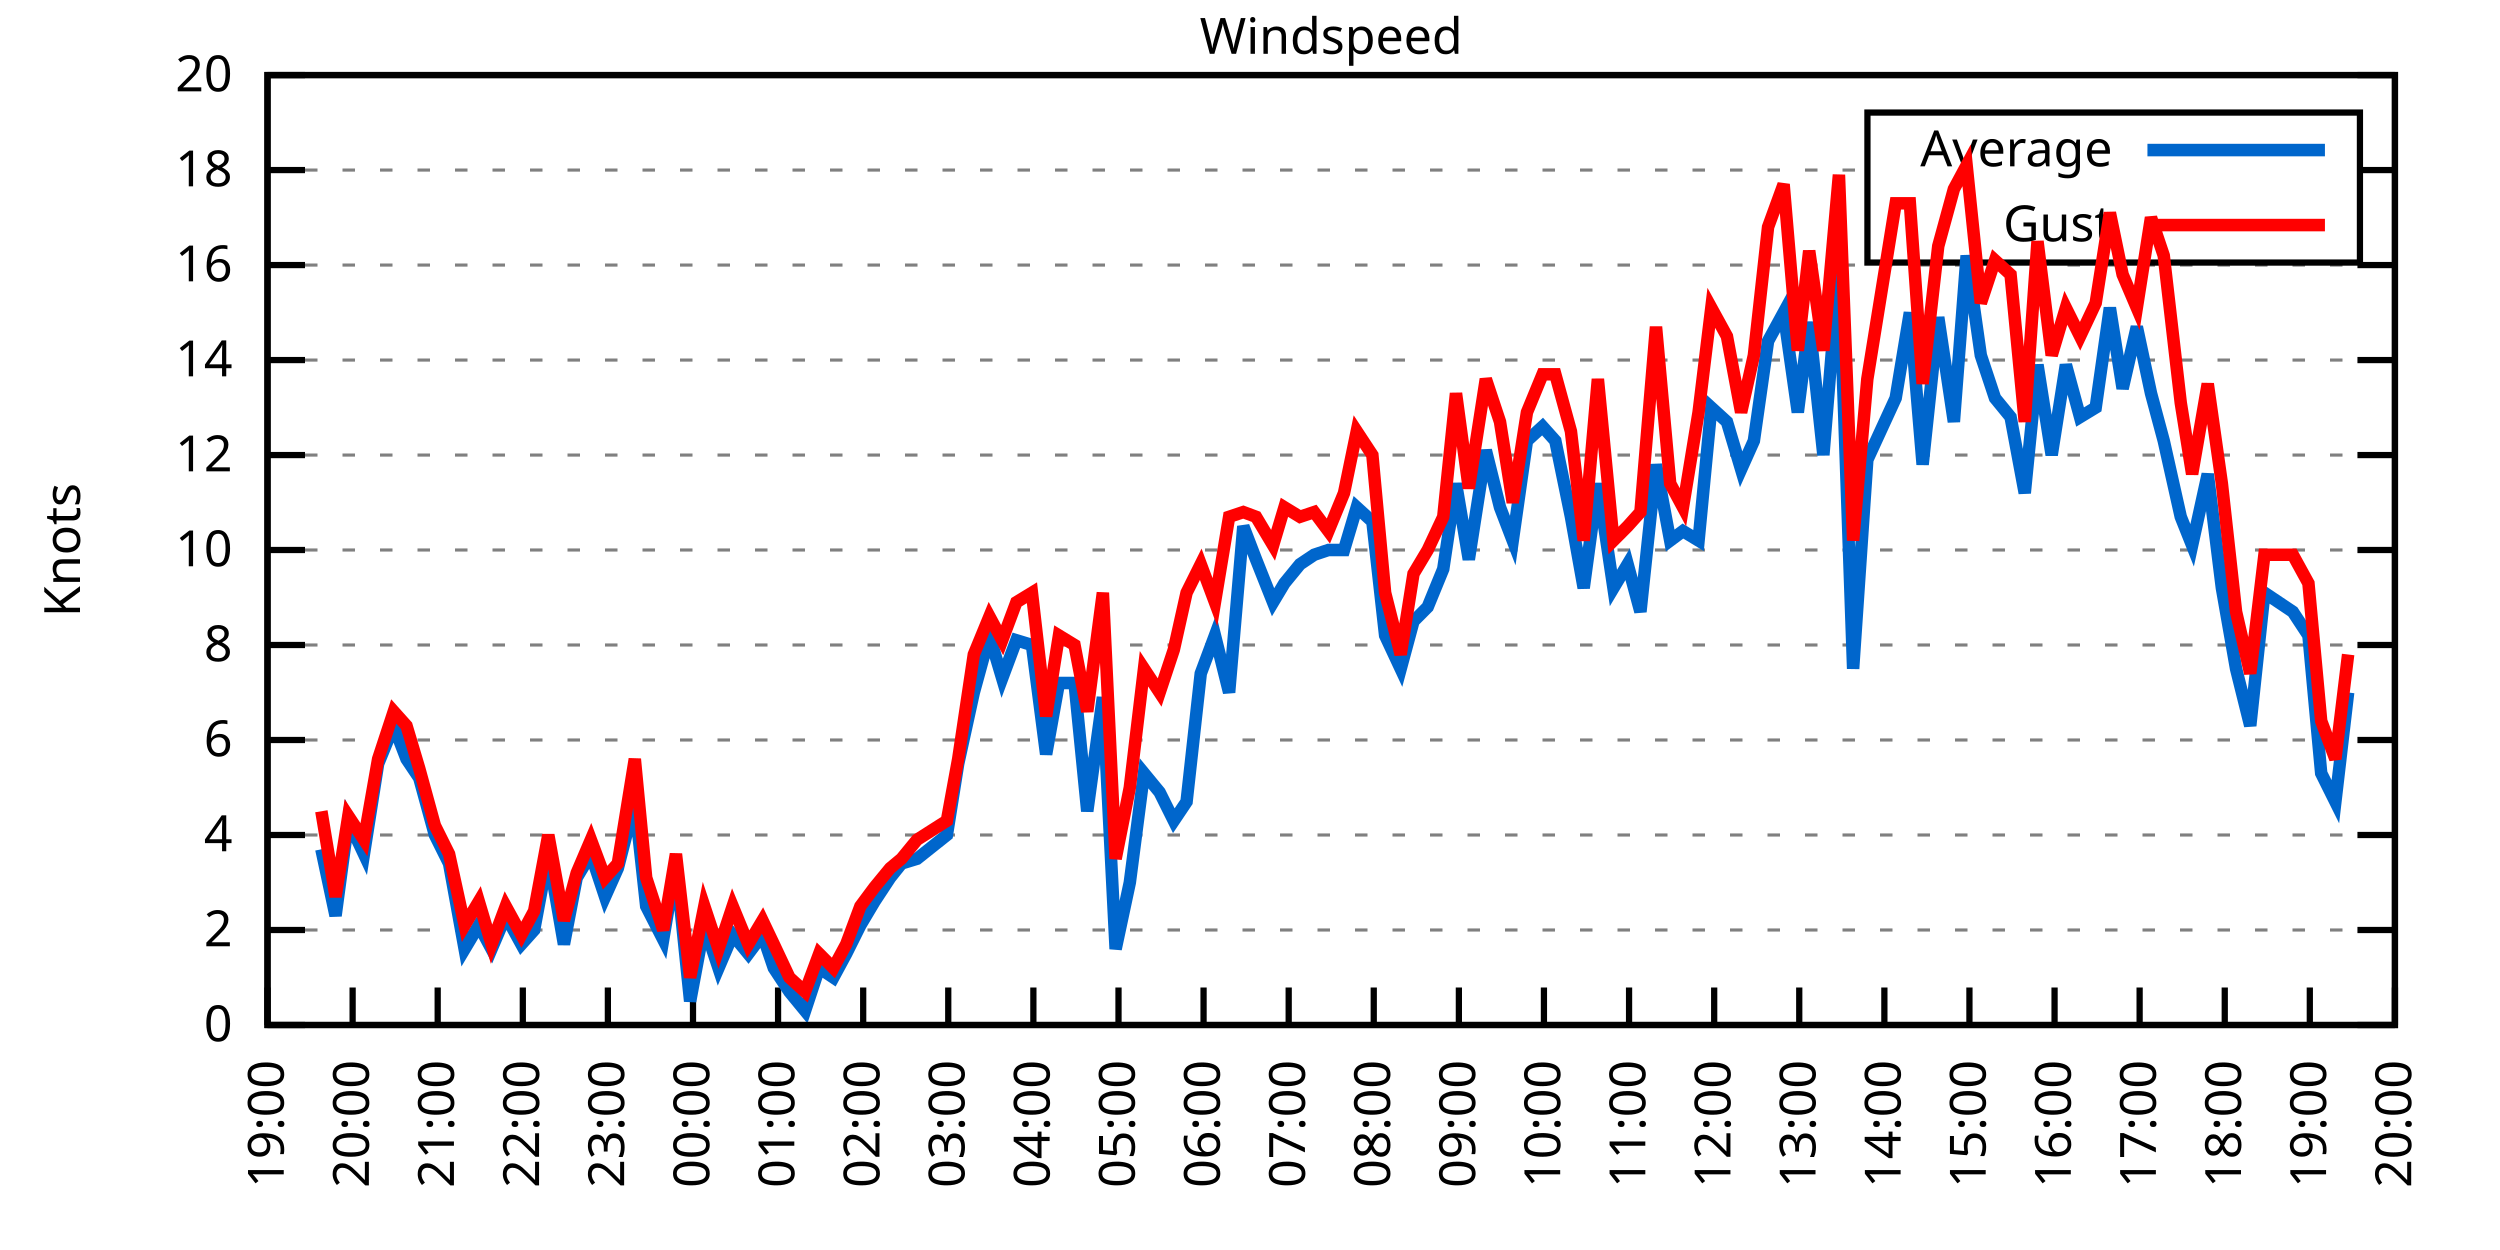
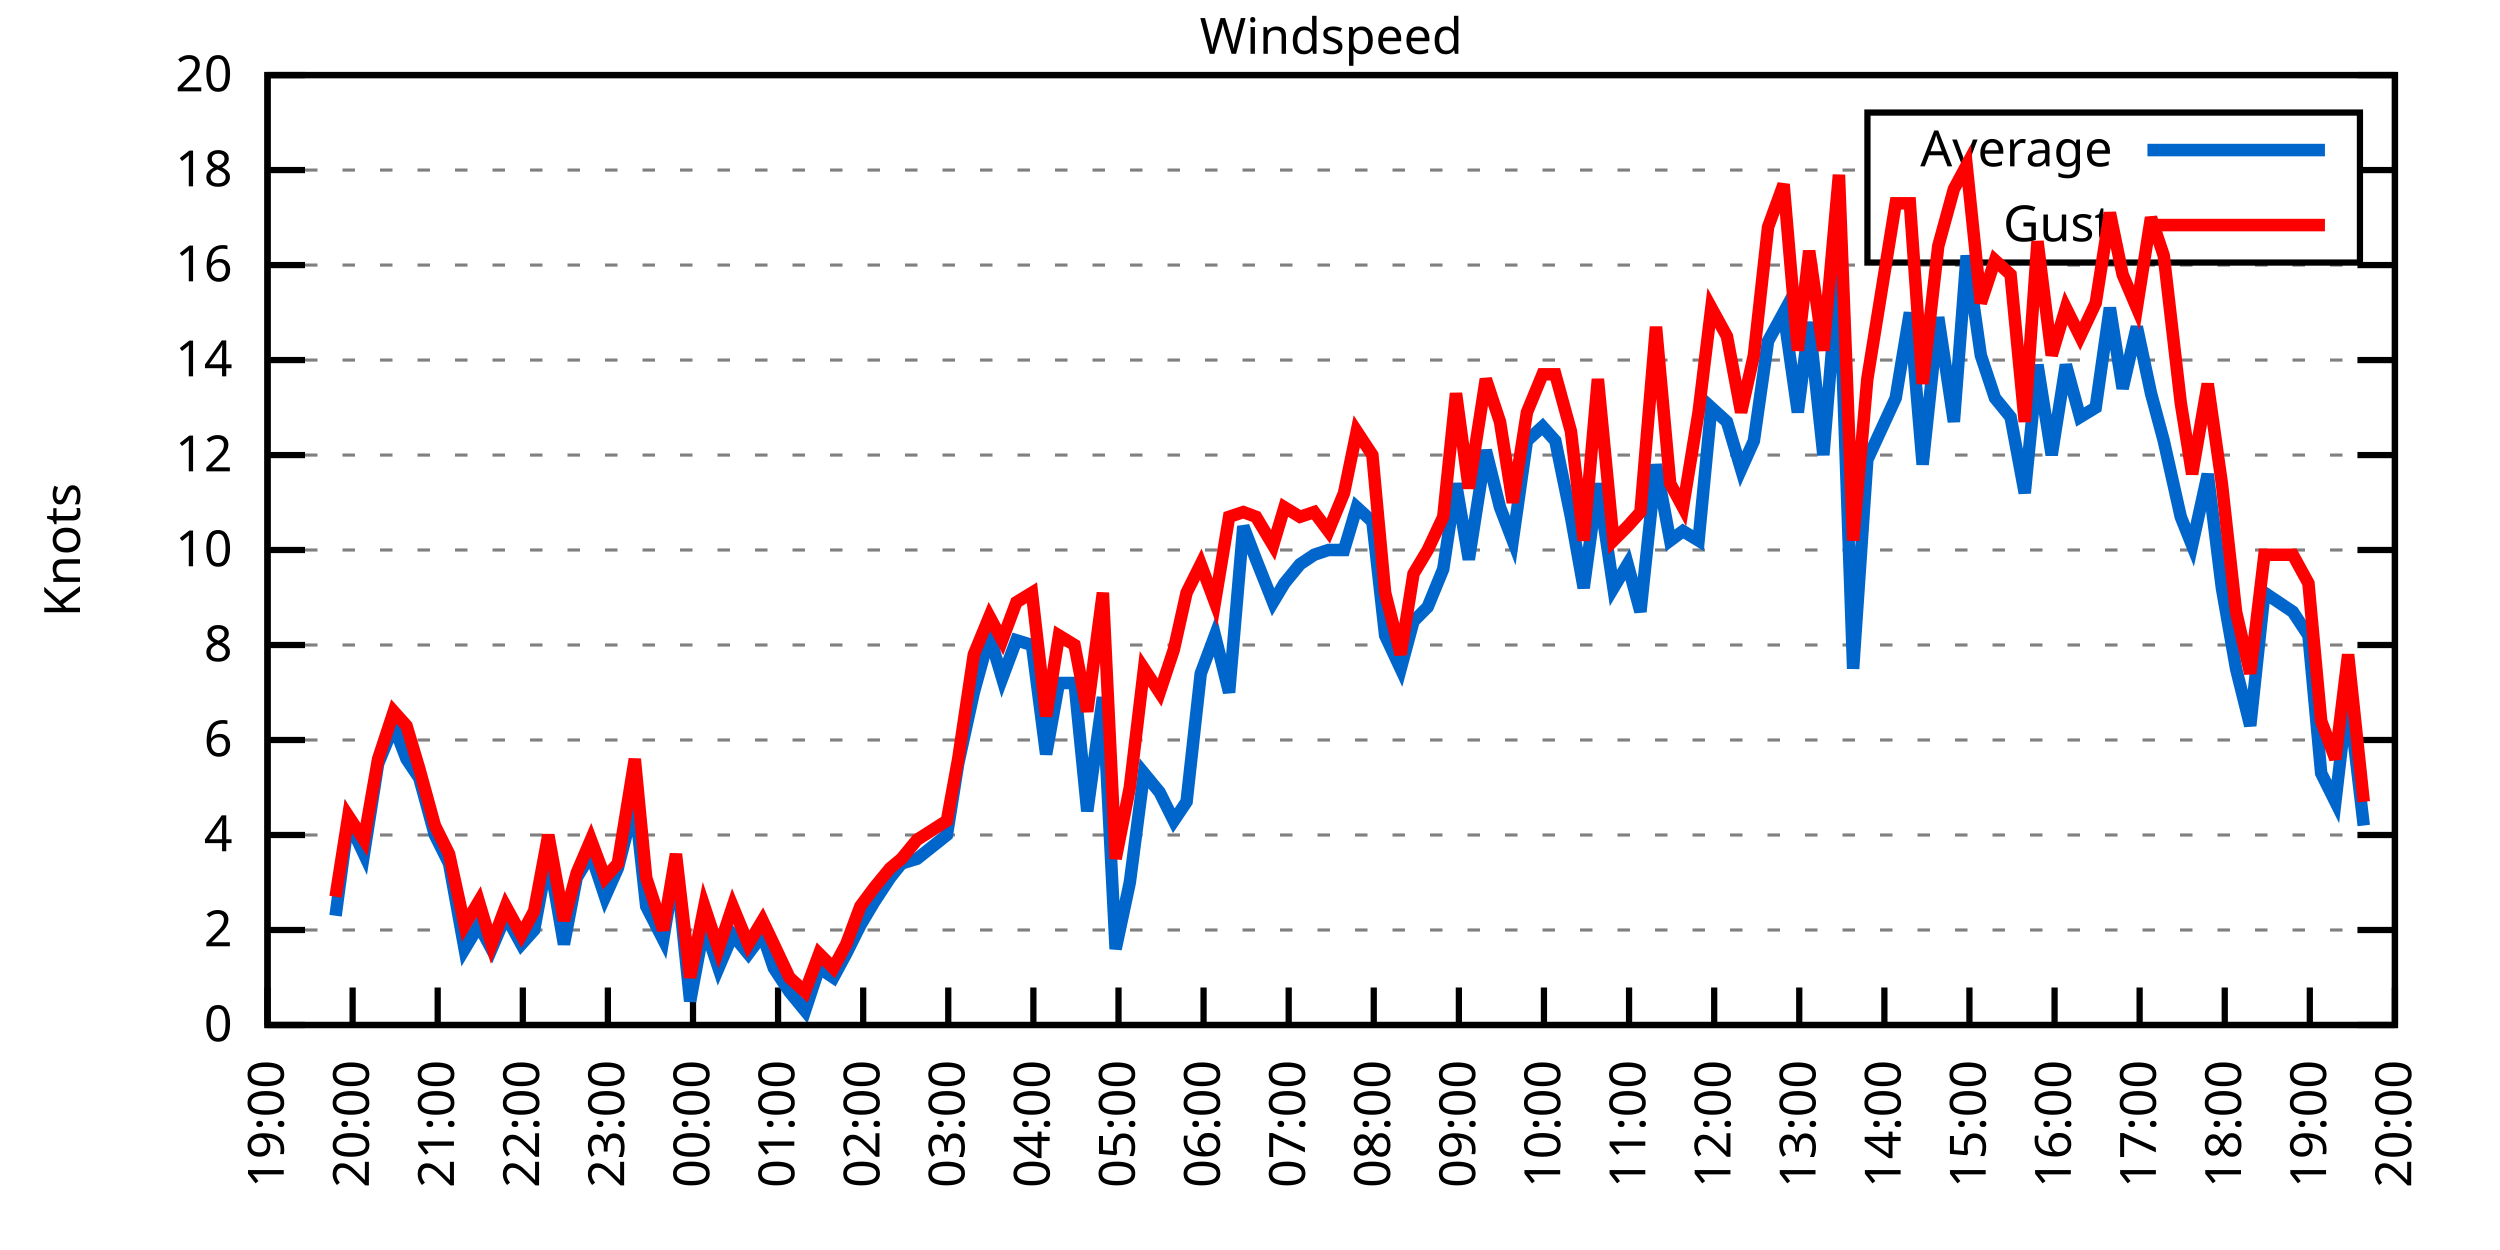
<svg xmlns="http://www.w3.org/2000/svg" xmlns:xlink="http://www.w3.org/1999/xlink" width="400" height="200" viewBox="0 0 400 200">
  <g id="gnuplot_canvas">
    <rect x="0" y="0" width="400" height="200" fill="none" />
    <defs>
      <circle id="gpDot" r="0.5" stroke-width="0.5" stroke="currentColor" />
      <path id="gpPt0" stroke-width="0.333" stroke="currentColor" d="M-1,0 h2 M0,-1 v2" />
      <path id="gpPt1" stroke-width="0.333" stroke="currentColor" d="M-1,-1 L1,1 M1,-1 L-1,1" />
      <path id="gpPt2" stroke-width="0.333" stroke="currentColor" d="M-1,0 L1,0 M0,-1 L0,1 M-1,-1 L1,1 M-1,1 L1,-1" />
      <rect id="gpPt3" stroke-width="0.333" stroke="currentColor" x="-1" y="-1" width="2" height="2" />
      <rect id="gpPt4" stroke-width="0.333" stroke="currentColor" fill="currentColor" x="-1" y="-1" width="2" height="2" />
      <circle id="gpPt5" stroke-width="0.333" stroke="currentColor" cx="0" cy="0" r="1" />
      <use xlink:href="#gpPt5" id="gpPt6" fill="currentColor" stroke="none" />
      <path id="gpPt7" stroke-width="0.333" stroke="currentColor" d="M0,-1.33 L-1.33,0.67 L1.33,0.67 z" />
      <use xlink:href="#gpPt7" id="gpPt8" fill="currentColor" stroke="none" />
      <use xlink:href="#gpPt7" id="gpPt9" stroke="currentColor" transform="rotate(180)" />
      <use xlink:href="#gpPt9" id="gpPt10" fill="currentColor" stroke="none" />
      <use xlink:href="#gpPt3" id="gpPt11" stroke="currentColor" transform="rotate(45)" />
      <use xlink:href="#gpPt11" id="gpPt12" fill="currentColor" stroke="none" />
      <path id="gpPt13" stroke-width="0.333" stroke="currentColor" d="M0,1.330 L1.265,0.411 L0.782,-1.067 L-0.782,-1.076 L-1.265,0.411 z" />
      <use xlink:href="#gpPt13" id="gpPt14" fill="currentColor" stroke="none" />
      <filter id="textbox" filterUnits="objectBoundingBox" x="0" y="0" height="1" width="1">
        <feFlood flood-color="white" flood-opacity="1" result="bgnd" />
        <feComposite in="SourceGraphic" in2="bgnd" operator="atop" />
      </filter>
      <filter id="greybox" filterUnits="objectBoundingBox" x="0" y="0" height="1" width="1">
        <feFlood flood-color="lightgrey" flood-opacity="1" result="grey" />
        <feComposite in="SourceGraphic" in2="grey" operator="atop" />
      </filter>
    </defs>
    <g fill="none" color="white" stroke="currentColor" stroke-width="1.00" stroke-linecap="butt" stroke-linejoin="miter">
</g>
    <g fill="none" color="black" stroke="currentColor" stroke-width="1.00" stroke-linecap="butt" stroke-linejoin="miter">
      <g stroke="none" shape-rendering="crispEdges">
        <polygon fill="rgb(255, 255, 255)" points="42.80,164.00 383.18,164.00 383.18,12.02 42.80,12.02 " />
      </g>
    </g>
    <g fill="none" color="black" stroke="currentColor" stroke-width="1.00" stroke-linecap="butt" stroke-linejoin="miter">
</g>
    <g fill="none" color="black" stroke="black" stroke-width="0.50" stroke-linecap="butt" stroke-linejoin="miter">
</g>
    <g fill="none" color="gray" stroke="currentColor" stroke-width="0.50" stroke-linecap="butt" stroke-linejoin="miter">
      <path stroke="gray" stroke-dasharray="2,4" class="gridline" d="M42.80,164.00 L383.19,164.00  " />
    </g>
    <g fill="none" color="gray" stroke="gray" stroke-width="1.00" stroke-linecap="butt" stroke-linejoin="miter">
</g>
    <g fill="none" color="black" stroke="currentColor" stroke-width="1.00" stroke-linecap="butt" stroke-linejoin="miter">
      <path stroke="black" d="M42.80,164.00 L48.80,164.00 M383.19,164.00 L377.19,164.00  " />
      <g transform="translate(37.20,166.60)" stroke="none" fill="black" font-family="Sans" font-size="8.00" text-anchor="end">
        <text>
          <tspan font-family="Sans"> 0</tspan>
        </text>
      </g>
    </g>
    <g fill="none" color="black" stroke="currentColor" stroke-width="1.00" stroke-linecap="butt" stroke-linejoin="miter">
</g>
    <g fill="none" color="black" stroke="black" stroke-width="0.50" stroke-linecap="butt" stroke-linejoin="miter">
</g>
    <g fill="none" color="gray" stroke="currentColor" stroke-width="0.50" stroke-linecap="butt" stroke-linejoin="miter">
      <path stroke="gray" stroke-dasharray="2,4" class="gridline" d="M42.80,148.80 L383.19,148.80  " />
    </g>
    <g fill="none" color="gray" stroke="gray" stroke-width="1.00" stroke-linecap="butt" stroke-linejoin="miter">
</g>
    <g fill="none" color="black" stroke="currentColor" stroke-width="1.00" stroke-linecap="butt" stroke-linejoin="miter">
      <path stroke="black" d="M42.80,148.80 L48.80,148.80 M383.19,148.80 L377.19,148.80  " />
      <g transform="translate(37.20,151.40)" stroke="none" fill="black" font-family="Sans" font-size="8.00" text-anchor="end">
        <text>
          <tspan font-family="Sans"> 2</tspan>
        </text>
      </g>
    </g>
    <g fill="none" color="black" stroke="currentColor" stroke-width="1.00" stroke-linecap="butt" stroke-linejoin="miter">
</g>
    <g fill="none" color="black" stroke="black" stroke-width="0.50" stroke-linecap="butt" stroke-linejoin="miter">
</g>
    <g fill="none" color="gray" stroke="currentColor" stroke-width="0.50" stroke-linecap="butt" stroke-linejoin="miter">
      <path stroke="gray" stroke-dasharray="2,4" class="gridline" d="M42.80,133.60 L383.19,133.60  " />
    </g>
    <g fill="none" color="gray" stroke="gray" stroke-width="1.00" stroke-linecap="butt" stroke-linejoin="miter">
</g>
    <g fill="none" color="black" stroke="currentColor" stroke-width="1.00" stroke-linecap="butt" stroke-linejoin="miter">
      <path stroke="black" d="M42.80,133.60 L48.80,133.60 M383.19,133.60 L377.19,133.60  " />
      <g transform="translate(37.20,136.20)" stroke="none" fill="black" font-family="Sans" font-size="8.00" text-anchor="end">
        <text>
          <tspan font-family="Sans"> 4</tspan>
        </text>
      </g>
    </g>
    <g fill="none" color="black" stroke="currentColor" stroke-width="1.00" stroke-linecap="butt" stroke-linejoin="miter">
</g>
    <g fill="none" color="black" stroke="black" stroke-width="0.50" stroke-linecap="butt" stroke-linejoin="miter">
</g>
    <g fill="none" color="gray" stroke="currentColor" stroke-width="0.50" stroke-linecap="butt" stroke-linejoin="miter">
      <path stroke="gray" stroke-dasharray="2,4" class="gridline" d="M42.80,118.40 L383.19,118.40  " />
    </g>
    <g fill="none" color="gray" stroke="gray" stroke-width="1.00" stroke-linecap="butt" stroke-linejoin="miter">
</g>
    <g fill="none" color="black" stroke="currentColor" stroke-width="1.00" stroke-linecap="butt" stroke-linejoin="miter">
      <path stroke="black" d="M42.80,118.40 L48.80,118.40 M383.19,118.40 L377.19,118.40  " />
      <g transform="translate(37.20,121.00)" stroke="none" fill="black" font-family="Sans" font-size="8.00" text-anchor="end">
        <text>
          <tspan font-family="Sans"> 6</tspan>
        </text>
      </g>
    </g>
    <g fill="none" color="black" stroke="currentColor" stroke-width="1.00" stroke-linecap="butt" stroke-linejoin="miter">
</g>
    <g fill="none" color="black" stroke="black" stroke-width="0.50" stroke-linecap="butt" stroke-linejoin="miter">
</g>
    <g fill="none" color="gray" stroke="currentColor" stroke-width="0.50" stroke-linecap="butt" stroke-linejoin="miter">
      <path stroke="gray" stroke-dasharray="2,4" class="gridline" d="M42.80,103.20 L383.19,103.20  " />
    </g>
    <g fill="none" color="gray" stroke="gray" stroke-width="1.00" stroke-linecap="butt" stroke-linejoin="miter">
</g>
    <g fill="none" color="black" stroke="currentColor" stroke-width="1.00" stroke-linecap="butt" stroke-linejoin="miter">
      <path stroke="black" d="M42.80,103.20 L48.80,103.20 M383.19,103.20 L377.19,103.20  " />
      <g transform="translate(37.20,105.80)" stroke="none" fill="black" font-family="Sans" font-size="8.00" text-anchor="end">
        <text>
          <tspan font-family="Sans"> 8</tspan>
        </text>
      </g>
    </g>
    <g fill="none" color="black" stroke="currentColor" stroke-width="1.00" stroke-linecap="butt" stroke-linejoin="miter">
</g>
    <g fill="none" color="black" stroke="black" stroke-width="0.50" stroke-linecap="butt" stroke-linejoin="miter">
</g>
    <g fill="none" color="gray" stroke="currentColor" stroke-width="0.50" stroke-linecap="butt" stroke-linejoin="miter">
      <path stroke="gray" stroke-dasharray="2,4" class="gridline" d="M42.80,88.00 L383.19,88.00  " />
    </g>
    <g fill="none" color="gray" stroke="gray" stroke-width="1.00" stroke-linecap="butt" stroke-linejoin="miter">
</g>
    <g fill="none" color="black" stroke="currentColor" stroke-width="1.00" stroke-linecap="butt" stroke-linejoin="miter">
      <path stroke="black" d="M42.80,88.00 L48.80,88.00 M383.19,88.00 L377.19,88.00  " />
      <g transform="translate(37.20,90.60)" stroke="none" fill="black" font-family="Sans" font-size="8.00" text-anchor="end">
        <text>
          <tspan font-family="Sans"> 10</tspan>
        </text>
      </g>
    </g>
    <g fill="none" color="black" stroke="currentColor" stroke-width="1.00" stroke-linecap="butt" stroke-linejoin="miter">
</g>
    <g fill="none" color="black" stroke="black" stroke-width="0.50" stroke-linecap="butt" stroke-linejoin="miter">
</g>
    <g fill="none" color="gray" stroke="currentColor" stroke-width="0.50" stroke-linecap="butt" stroke-linejoin="miter">
      <path stroke="gray" stroke-dasharray="2,4" class="gridline" d="M42.80,72.81 L383.19,72.81  " />
    </g>
    <g fill="none" color="gray" stroke="gray" stroke-width="1.00" stroke-linecap="butt" stroke-linejoin="miter">
</g>
    <g fill="none" color="black" stroke="currentColor" stroke-width="1.00" stroke-linecap="butt" stroke-linejoin="miter">
      <path stroke="black" d="M42.80,72.81 L48.80,72.81 M383.19,72.81 L377.19,72.81  " />
      <g transform="translate(37.20,75.41)" stroke="none" fill="black" font-family="Sans" font-size="8.00" text-anchor="end">
        <text>
          <tspan font-family="Sans"> 12</tspan>
        </text>
      </g>
    </g>
    <g fill="none" color="black" stroke="currentColor" stroke-width="1.00" stroke-linecap="butt" stroke-linejoin="miter">
</g>
    <g fill="none" color="black" stroke="black" stroke-width="0.50" stroke-linecap="butt" stroke-linejoin="miter">
</g>
    <g fill="none" color="gray" stroke="currentColor" stroke-width="0.50" stroke-linecap="butt" stroke-linejoin="miter">
      <path stroke="gray" stroke-dasharray="2,4" class="gridline" d="M42.80,57.61 L383.19,57.61  " />
    </g>
    <g fill="none" color="gray" stroke="gray" stroke-width="1.00" stroke-linecap="butt" stroke-linejoin="miter">
</g>
    <g fill="none" color="black" stroke="currentColor" stroke-width="1.00" stroke-linecap="butt" stroke-linejoin="miter">
      <path stroke="black" d="M42.80,57.61 L48.80,57.61 M383.19,57.61 L377.19,57.61  " />
      <g transform="translate(37.20,60.21)" stroke="none" fill="black" font-family="Sans" font-size="8.00" text-anchor="end">
        <text>
          <tspan font-family="Sans"> 14</tspan>
        </text>
      </g>
    </g>
    <g fill="none" color="black" stroke="currentColor" stroke-width="1.00" stroke-linecap="butt" stroke-linejoin="miter">
</g>
    <g fill="none" color="black" stroke="black" stroke-width="0.50" stroke-linecap="butt" stroke-linejoin="miter">
</g>
    <g fill="none" color="gray" stroke="currentColor" stroke-width="0.50" stroke-linecap="butt" stroke-linejoin="miter">
      <path stroke="gray" stroke-dasharray="2,4" class="gridline" d="M42.80,42.41 L383.19,42.41  " />
    </g>
    <g fill="none" color="gray" stroke="gray" stroke-width="1.00" stroke-linecap="butt" stroke-linejoin="miter">
</g>
    <g fill="none" color="black" stroke="currentColor" stroke-width="1.00" stroke-linecap="butt" stroke-linejoin="miter">
      <path stroke="black" d="M42.80,42.41 L48.80,42.41 M383.19,42.41 L377.19,42.41  " />
      <g transform="translate(37.20,45.01)" stroke="none" fill="black" font-family="Sans" font-size="8.00" text-anchor="end">
        <text>
          <tspan font-family="Sans"> 16</tspan>
        </text>
      </g>
    </g>
    <g fill="none" color="black" stroke="currentColor" stroke-width="1.00" stroke-linecap="butt" stroke-linejoin="miter">
</g>
    <g fill="none" color="black" stroke="black" stroke-width="0.50" stroke-linecap="butt" stroke-linejoin="miter">
</g>
    <g fill="none" color="gray" stroke="currentColor" stroke-width="0.50" stroke-linecap="butt" stroke-linejoin="miter">
      <path stroke="gray" stroke-dasharray="2,4" class="gridline" d="M42.80,27.21 L298.79,27.21 M377.59,27.21 L383.19,27.21  " />
    </g>
    <g fill="none" color="gray" stroke="gray" stroke-width="1.00" stroke-linecap="butt" stroke-linejoin="miter">
</g>
    <g fill="none" color="black" stroke="currentColor" stroke-width="1.00" stroke-linecap="butt" stroke-linejoin="miter">
      <path stroke="black" d="M42.80,27.21 L48.80,27.21 M383.19,27.21 L377.19,27.21  " />
      <g transform="translate(37.20,29.81)" stroke="none" fill="black" font-family="Sans" font-size="8.00" text-anchor="end">
        <text>
          <tspan font-family="Sans"> 18</tspan>
        </text>
      </g>
    </g>
    <g fill="none" color="black" stroke="currentColor" stroke-width="1.00" stroke-linecap="butt" stroke-linejoin="miter">
</g>
    <g fill="none" color="black" stroke="black" stroke-width="0.50" stroke-linecap="butt" stroke-linejoin="miter">
</g>
    <g fill="none" color="gray" stroke="currentColor" stroke-width="0.50" stroke-linecap="butt" stroke-linejoin="miter">
      <path stroke="gray" stroke-dasharray="2,4" class="gridline" d="M42.80,12.01 L383.19,12.01  " />
    </g>
    <g fill="none" color="gray" stroke="gray" stroke-width="1.00" stroke-linecap="butt" stroke-linejoin="miter">
</g>
    <g fill="none" color="black" stroke="currentColor" stroke-width="1.00" stroke-linecap="butt" stroke-linejoin="miter">
      <path stroke="black" d="M42.80,12.01 L48.80,12.01 M383.19,12.01 L377.19,12.01  " />
      <g transform="translate(37.20,14.61)" stroke="none" fill="black" font-family="Sans" font-size="8.00" text-anchor="end">
        <text>
          <tspan font-family="Sans"> 20</tspan>
        </text>
      </g>
    </g>
    <g fill="none" color="black" stroke="currentColor" stroke-width="1.00" stroke-linecap="butt" stroke-linejoin="miter">
      <path stroke="black" d="M42.80,164.00 L42.80,158.00  " />
      <g transform="translate(45.40,169.60) rotate(270.00)" stroke="none" fill="black" font-family="Sans" font-size="8.00" text-anchor="end">
        <text>
          <tspan font-family="Sans">19:00</tspan>
        </text>
      </g>
    </g>
    <g fill="none" color="black" stroke="currentColor" stroke-width="1.00" stroke-linecap="butt" stroke-linejoin="miter">
      <path stroke="black" d="M56.42,164.00 L56.42,158.00  " />
      <g transform="translate(59.02,169.60) rotate(270.00)" stroke="none" fill="black" font-family="Sans" font-size="8.00" text-anchor="end">
        <text>
          <tspan font-family="Sans">20:00</tspan>
        </text>
      </g>
    </g>
    <g fill="none" color="black" stroke="currentColor" stroke-width="1.00" stroke-linecap="butt" stroke-linejoin="miter">
      <path stroke="black" d="M70.03,164.00 L70.03,158.00  " />
      <g transform="translate(72.63,169.60) rotate(270.00)" stroke="none" fill="black" font-family="Sans" font-size="8.00" text-anchor="end">
        <text>
          <tspan font-family="Sans">21:00</tspan>
        </text>
      </g>
    </g>
    <g fill="none" color="black" stroke="currentColor" stroke-width="1.00" stroke-linecap="butt" stroke-linejoin="miter">
      <path stroke="black" d="M83.65,164.00 L83.65,158.00  " />
      <g transform="translate(86.25,169.60) rotate(270.00)" stroke="none" fill="black" font-family="Sans" font-size="8.00" text-anchor="end">
        <text>
          <tspan font-family="Sans">22:00</tspan>
        </text>
      </g>
    </g>
    <g fill="none" color="black" stroke="currentColor" stroke-width="1.00" stroke-linecap="butt" stroke-linejoin="miter">
      <path stroke="black" d="M97.26,164.00 L97.26,158.00  " />
      <g transform="translate(99.86,169.60) rotate(270.00)" stroke="none" fill="black" font-family="Sans" font-size="8.00" text-anchor="end">
        <text>
          <tspan font-family="Sans">23:00</tspan>
        </text>
      </g>
    </g>
    <g fill="none" color="black" stroke="currentColor" stroke-width="1.00" stroke-linecap="butt" stroke-linejoin="miter">
      <path stroke="black" d="M110.88,164.00 L110.88,158.00  " />
      <g transform="translate(113.48,169.60) rotate(270.00)" stroke="none" fill="black" font-family="Sans" font-size="8.00" text-anchor="end">
        <text>
          <tspan font-family="Sans">00:00</tspan>
        </text>
      </g>
    </g>
    <g fill="none" color="black" stroke="currentColor" stroke-width="1.00" stroke-linecap="butt" stroke-linejoin="miter">
      <path stroke="black" d="M124.49,164.00 L124.49,158.00  " />
      <g transform="translate(127.09,169.60) rotate(270.00)" stroke="none" fill="black" font-family="Sans" font-size="8.00" text-anchor="end">
        <text>
          <tspan font-family="Sans">01:00</tspan>
        </text>
      </g>
    </g>
    <g fill="none" color="black" stroke="currentColor" stroke-width="1.00" stroke-linecap="butt" stroke-linejoin="miter">
      <path stroke="black" d="M138.11,164.00 L138.11,158.00  " />
      <g transform="translate(140.71,169.60) rotate(270.00)" stroke="none" fill="black" font-family="Sans" font-size="8.00" text-anchor="end">
        <text>
          <tspan font-family="Sans">02:00</tspan>
        </text>
      </g>
    </g>
    <g fill="none" color="black" stroke="currentColor" stroke-width="1.00" stroke-linecap="butt" stroke-linejoin="miter">
      <path stroke="black" d="M151.72,164.00 L151.72,158.00  " />
      <g transform="translate(154.32,169.60) rotate(270.00)" stroke="none" fill="black" font-family="Sans" font-size="8.00" text-anchor="end">
        <text>
          <tspan font-family="Sans">03:00</tspan>
        </text>
      </g>
    </g>
    <g fill="none" color="black" stroke="currentColor" stroke-width="1.00" stroke-linecap="butt" stroke-linejoin="miter">
      <path stroke="black" d="M165.34,164.00 L165.34,158.00  " />
      <g transform="translate(167.94,169.60) rotate(270.00)" stroke="none" fill="black" font-family="Sans" font-size="8.00" text-anchor="end">
        <text>
          <tspan font-family="Sans">04:00</tspan>
        </text>
      </g>
    </g>
    <g fill="none" color="black" stroke="currentColor" stroke-width="1.00" stroke-linecap="butt" stroke-linejoin="miter">
      <path stroke="black" d="M178.96,164.00 L178.96,158.00  " />
      <g transform="translate(181.56,169.60) rotate(270.00)" stroke="none" fill="black" font-family="Sans" font-size="8.00" text-anchor="end">
        <text>
          <tspan font-family="Sans">05:00</tspan>
        </text>
      </g>
    </g>
    <g fill="none" color="black" stroke="currentColor" stroke-width="1.00" stroke-linecap="butt" stroke-linejoin="miter">
      <path stroke="black" d="M192.57,164.00 L192.57,158.00  " />
      <g transform="translate(195.17,169.60) rotate(270.00)" stroke="none" fill="black" font-family="Sans" font-size="8.00" text-anchor="end">
        <text>
          <tspan font-family="Sans">06:00</tspan>
        </text>
      </g>
    </g>
    <g fill="none" color="black" stroke="currentColor" stroke-width="1.00" stroke-linecap="butt" stroke-linejoin="miter">
      <path stroke="black" d="M206.19,164.00 L206.19,158.00  " />
      <g transform="translate(208.79,169.60) rotate(270.00)" stroke="none" fill="black" font-family="Sans" font-size="8.00" text-anchor="end">
        <text>
          <tspan font-family="Sans">07:00</tspan>
        </text>
      </g>
    </g>
    <g fill="none" color="black" stroke="currentColor" stroke-width="1.00" stroke-linecap="butt" stroke-linejoin="miter">
      <path stroke="black" d="M219.80,164.00 L219.80,158.00  " />
      <g transform="translate(222.40,169.60) rotate(270.00)" stroke="none" fill="black" font-family="Sans" font-size="8.00" text-anchor="end">
        <text>
          <tspan font-family="Sans">08:00</tspan>
        </text>
      </g>
    </g>
    <g fill="none" color="black" stroke="currentColor" stroke-width="1.00" stroke-linecap="butt" stroke-linejoin="miter">
      <path stroke="black" d="M233.42,164.00 L233.42,158.00  " />
      <g transform="translate(236.02,169.60) rotate(270.00)" stroke="none" fill="black" font-family="Sans" font-size="8.00" text-anchor="end">
        <text>
          <tspan font-family="Sans">09:00</tspan>
        </text>
      </g>
    </g>
    <g fill="none" color="black" stroke="currentColor" stroke-width="1.00" stroke-linecap="butt" stroke-linejoin="miter">
      <path stroke="black" d="M247.03,164.00 L247.03,158.00  " />
      <g transform="translate(249.63,169.60) rotate(270.00)" stroke="none" fill="black" font-family="Sans" font-size="8.00" text-anchor="end">
        <text>
          <tspan font-family="Sans">10:00</tspan>
        </text>
      </g>
    </g>
    <g fill="none" color="black" stroke="currentColor" stroke-width="1.00" stroke-linecap="butt" stroke-linejoin="miter">
      <path stroke="black" d="M260.65,164.00 L260.65,158.00  " />
      <g transform="translate(263.25,169.60) rotate(270.00)" stroke="none" fill="black" font-family="Sans" font-size="8.00" text-anchor="end">
        <text>
          <tspan font-family="Sans">11:00</tspan>
        </text>
      </g>
    </g>
    <g fill="none" color="black" stroke="currentColor" stroke-width="1.00" stroke-linecap="butt" stroke-linejoin="miter">
      <path stroke="black" d="M274.27,164.00 L274.27,158.00  " />
      <g transform="translate(276.87,169.60) rotate(270.00)" stroke="none" fill="black" font-family="Sans" font-size="8.00" text-anchor="end">
        <text>
          <tspan font-family="Sans">12:00</tspan>
        </text>
      </g>
    </g>
    <g fill="none" color="black" stroke="currentColor" stroke-width="1.00" stroke-linecap="butt" stroke-linejoin="miter">
      <path stroke="black" d="M287.88,164.00 L287.88,158.00  " />
      <g transform="translate(290.48,169.60) rotate(270.00)" stroke="none" fill="black" font-family="Sans" font-size="8.00" text-anchor="end">
        <text>
          <tspan font-family="Sans">13:00</tspan>
        </text>
      </g>
    </g>
    <g fill="none" color="black" stroke="currentColor" stroke-width="1.00" stroke-linecap="butt" stroke-linejoin="miter">
      <path stroke="black" d="M301.50,164.00 L301.50,158.00  " />
      <g transform="translate(304.10,169.60) rotate(270.00)" stroke="none" fill="black" font-family="Sans" font-size="8.00" text-anchor="end">
        <text>
          <tspan font-family="Sans">14:00</tspan>
        </text>
      </g>
    </g>
    <g fill="none" color="black" stroke="currentColor" stroke-width="1.00" stroke-linecap="butt" stroke-linejoin="miter">
      <path stroke="black" d="M315.11,164.00 L315.11,158.00  " />
      <g transform="translate(317.71,169.60) rotate(270.00)" stroke="none" fill="black" font-family="Sans" font-size="8.00" text-anchor="end">
        <text>
          <tspan font-family="Sans">15:00</tspan>
        </text>
      </g>
    </g>
    <g fill="none" color="black" stroke="currentColor" stroke-width="1.00" stroke-linecap="butt" stroke-linejoin="miter">
      <path stroke="black" d="M328.73,164.00 L328.73,158.00  " />
      <g transform="translate(331.33,169.60) rotate(270.00)" stroke="none" fill="black" font-family="Sans" font-size="8.00" text-anchor="end">
        <text>
          <tspan font-family="Sans">16:00</tspan>
        </text>
      </g>
    </g>
    <g fill="none" color="black" stroke="currentColor" stroke-width="1.00" stroke-linecap="butt" stroke-linejoin="miter">
      <path stroke="black" d="M342.34,164.00 L342.34,158.00  " />
      <g transform="translate(344.94,169.60) rotate(270.00)" stroke="none" fill="black" font-family="Sans" font-size="8.00" text-anchor="end">
        <text>
          <tspan font-family="Sans">17:00</tspan>
        </text>
      </g>
    </g>
    <g fill="none" color="black" stroke="currentColor" stroke-width="1.00" stroke-linecap="butt" stroke-linejoin="miter">
      <path stroke="black" d="M355.96,164.00 L355.96,158.00  " />
      <g transform="translate(358.56,169.60) rotate(270.00)" stroke="none" fill="black" font-family="Sans" font-size="8.00" text-anchor="end">
        <text>
          <tspan font-family="Sans">18:00</tspan>
        </text>
      </g>
    </g>
    <g fill="none" color="black" stroke="currentColor" stroke-width="1.00" stroke-linecap="butt" stroke-linejoin="miter">
      <path stroke="black" d="M369.57,164.00 L369.57,158.00  " />
      <g transform="translate(372.17,169.60) rotate(270.00)" stroke="none" fill="black" font-family="Sans" font-size="8.00" text-anchor="end">
        <text>
          <tspan font-family="Sans">19:00</tspan>
        </text>
      </g>
    </g>
    <g fill="none" color="black" stroke="currentColor" stroke-width="1.00" stroke-linecap="butt" stroke-linejoin="miter">
      <path stroke="black" d="M383.19,164.00 L383.19,158.00  " />
      <g transform="translate(385.79,169.60) rotate(270.00)" stroke="none" fill="black" font-family="Sans" font-size="8.00" text-anchor="end">
        <text>
          <tspan font-family="Sans">20:00</tspan>
        </text>
      </g>
    </g>
    <g fill="none" color="black" stroke="currentColor" stroke-width="1.00" stroke-linecap="butt" stroke-linejoin="miter">
</g>
    <g fill="none" color="black" stroke="currentColor" stroke-width="1.00" stroke-linecap="butt" stroke-linejoin="miter">
      <path stroke="black" d="M42.80,12.01 L42.80,164.00 L383.19,164.00 L383.19,12.01 L42.80,12.01 Z  " />
    </g>
    <g fill="none" color="black" stroke="currentColor" stroke-width="1.00" stroke-linecap="butt" stroke-linejoin="miter">
</g>
    <g fill="none" color="black" stroke="currentColor" stroke-width="1.00" stroke-linecap="butt" stroke-linejoin="miter">
      <path stroke="black" d="M298.79,42.01 L298.79,18.01 L377.59,18.01 L377.59,42.01 L298.79,42.01 Z  " />
    </g>
    <g id="Windspeed_plot_1">
      <g fill="none" color="white" stroke="black" stroke-width="2.00" stroke-linecap="butt" stroke-linejoin="miter">
</g>
      <g fill="none" color="black" stroke="currentColor" stroke-width="2.00" stroke-linecap="butt" stroke-linejoin="miter">
        <g transform="translate(337.99,26.61)" stroke="none" fill="black" font-family="Sans" font-size="8.00" text-anchor="end">
          <text>
            <tspan font-family="Sans">Average</tspan>
          </text>
        </g>
      </g>
      <g fill="none" color="black" stroke="currentColor" stroke-width="2.00" stroke-linecap="butt" stroke-linejoin="miter">
-         <path stroke="rgb(  0, 102, 204)" d="M343.59,24.01 L371.99,24.01 M51.42,135.88 L53.69,146.52 L55.73,131.32 L58.23,136.64 L60.50,122.20 L63.00,116.12   L65.04,121.44 L67.08,124.48 L69.58,133.60 L71.85,138.16 L74.34,151.84 L76.61,148.04 L78.65,151.84 L80.92,146.52   L83.42,151.08 L85.46,148.80 L87.73,136.64 L90.23,151.08 L92.27,140.44 L94.54,136.64 L96.81,143.48 L98.85,138.92   L101.57,128.28 L103.39,145.00 L106.11,150.32 L108.15,138.16 L110.42,160.20 L112.69,148.04 L114.96,154.88 L117.23,149.56   L119.73,152.60 L122.00,149.56 L123.81,154.88 L126.31,158.68 L128.81,161.72 L131.07,154.88 L133.34,156.40 L135.39,152.60   L137.66,148.04 L139.92,144.24 L142.42,140.44 L144.24,138.16 L146.73,137.40 L151.50,133.60 L153.31,122.20 L155.81,110.80   L158.31,101.68 L160.35,108.52 L162.62,102.44 L165.11,103.20 L167.38,120.68 L169.43,109.28 L171.92,109.28 L173.96,129.80   L176.46,111.56 L178.50,151.84 L180.77,141.20 L183.04,123.72 L185.54,126.76 L187.81,131.32 L189.85,128.28 L192.12,107.76   L194.39,101.68 L196.66,110.80 L198.93,84.21 L200.97,89.52 L203.69,96.36 L205.51,93.32 L208.00,90.28 L210.27,88.76   L212.54,88.00 L215.04,88.00 L217.08,81.17 L219.58,83.45 L221.62,101.68 L224.11,107.00 L226.16,99.40 L228.43,97.12   L230.92,91.04 L232.96,77.37 L235.01,89.52 L237.73,72.05 L240.00,81.17 L242.04,86.49 L244.31,70.53 L246.81,68.25   L248.85,70.53 L251.35,82.69 L253.39,94.08 L255.66,77.37 L258.15,94.08 L260.42,90.28 L262.47,97.88 L264.96,74.33   L267.23,86.49 L269.27,84.97 L271.77,86.49 L273.81,65.21 L276.31,67.49 L278.58,75.09 L280.62,70.53 L282.89,54.57   L285.38,50.01 L287.65,65.97 L289.47,51.53 L291.74,72.81 L294.23,42.41 L296.50,107.00 L298.77,73.57 L303.31,63.69   L305.58,50.01 L307.62,74.33 L310.12,50.77 L312.62,67.49 L314.66,40.89 L316.93,56.85 L319.20,63.69 L321.69,66.73   L323.96,78.89 L326.00,58.37 L328.27,72.81 L330.54,58.37 L332.81,66.73 L335.31,65.21 L337.58,49.25 L339.62,62.17   L341.89,52.29 L344.16,62.93 L346.20,70.53 L348.92,82.69 L350.74,87.25 L353.24,75.85 L355.50,94.08 L357.77,107.00   L360.04,116.12 L362.31,94.84 L366.85,97.88 L369.35,101.68 L371.39,123.72 L373.66,128.28 L375.70,110.80  " />
+         <path stroke="rgb(  0, 102, 204)" d="M343.59,24.01 L371.99,24.01 M53.69,146.52 L55.73,131.32 L58.23,136.64 L60.50,122.20 L63.00,116.12 L65.04,121.44   L67.08,124.48 L69.58,133.60 L71.85,138.16 L74.34,151.84 L76.61,148.04 L78.65,151.84 L80.92,146.52 L83.42,151.08   L85.46,148.80 L87.73,136.64 L90.23,151.08 L92.27,140.44 L94.54,136.64 L96.81,143.48 L98.85,138.92 L101.57,128.28   L103.39,145.00 L106.11,150.32 L108.15,138.16 L110.42,160.20 L112.69,148.04 L114.96,154.88 L117.23,149.56 L119.73,152.60   L122.00,149.56 L123.81,154.88 L126.31,158.68 L128.81,161.72 L131.07,154.88 L133.34,156.40 L135.39,152.60 L137.66,148.04   L139.92,144.24 L142.42,140.44 L144.24,138.16 L146.73,137.40 L151.50,133.60 L153.31,122.20 L155.81,110.80 L158.31,101.68   L160.35,108.52 L162.62,102.44 L165.11,103.20 L167.38,120.68 L169.43,109.28 L171.92,109.28 L173.96,129.80 L176.46,111.56   L178.50,151.84 L180.77,141.20 L183.04,123.72 L185.54,126.76 L187.81,131.32 L189.85,128.28 L192.12,107.76 L194.39,101.68   L196.66,110.80 L198.93,84.21 L200.97,89.52 L203.69,96.36 L205.51,93.32 L208.00,90.28 L210.27,88.76 L212.54,88.00   L215.04,88.00 L217.08,81.17 L219.58,83.45 L221.62,101.68 L224.11,107.00 L226.16,99.40 L228.43,97.12 L230.92,91.04   L232.96,77.37 L235.01,89.52 L237.73,72.05 L240.00,81.17 L242.04,86.49 L244.31,70.53 L246.81,68.25 L248.85,70.53   L251.35,82.69 L253.39,94.08 L255.66,77.37 L258.15,94.08 L260.42,90.28 L262.47,97.88 L264.96,74.33 L267.23,86.49   L269.27,84.97 L271.77,86.49 L273.81,65.21 L276.31,67.49 L278.58,75.09 L280.62,70.53 L282.89,54.57 L285.38,50.01   L287.65,65.97 L289.47,51.53 L291.74,72.81 L294.23,42.41 L296.50,107.00 L298.77,73.57 L303.31,63.69 L305.58,50.01   L307.62,74.33 L310.12,50.77 L312.62,67.49 L314.66,40.89 L316.93,56.85 L319.20,63.69 L321.69,66.73 L323.96,78.89   L326.00,58.37 L328.27,72.81 L330.54,58.37 L332.81,66.73 L335.31,65.21 L337.58,49.25 L339.62,62.17 L341.89,52.29   L344.16,62.93 L346.20,70.53 L348.92,82.69 L350.74,87.25 L353.24,75.85 L355.50,94.08 L357.77,107.00 L360.04,116.12   L362.31,94.84 L366.85,97.88 L369.35,101.68 L371.39,123.72 L373.66,128.28 L375.70,110.80 L378.20,132.08  " />
      </g>
    </g>
    <g id="Windspeed_plot_2">
      <g fill="none" color="black" stroke="currentColor" stroke-width="2.00" stroke-linecap="butt" stroke-linejoin="miter">
        <g transform="translate(337.99,38.61)" stroke="none" fill="black" font-family="Sans" font-size="8.00" text-anchor="end">
          <text>
            <tspan font-family="Sans">Gust</tspan>
          </text>
        </g>
      </g>
      <g fill="none" color="black" stroke="currentColor" stroke-width="2.00" stroke-linecap="butt" stroke-linejoin="miter">
-         <path stroke="rgb(255,   0,   0)" d="M343.59,36.01 L371.99,36.01 M51.42,129.80 L53.69,143.48 L55.73,130.56 L58.23,134.36 L60.50,121.44 L63.00,113.84   L65.04,116.12 L67.08,122.96 L69.58,132.08 L71.85,136.64 L74.34,148.04 L76.61,144.24 L78.65,151.08 L80.92,145.00   L83.42,149.56 L85.46,145.76 L87.73,133.60 L90.23,147.28 L92.27,139.68 L94.54,134.36 L96.81,140.44 L98.85,138.16   L101.57,121.44 L103.39,140.44 L106.11,148.80 L108.15,136.64 L110.42,156.40 L112.69,145.00 L114.96,151.84 L117.23,145.00   L119.73,151.08 L122.00,147.28 L123.81,151.08 L126.31,156.40 L128.81,158.68 L131.07,152.60 L133.34,154.88 L135.39,151.08   L137.66,145.00 L139.92,141.96 L142.42,138.92 L144.24,137.40 L146.73,134.36 L151.50,131.32 L153.31,121.44 L155.81,104.72   L158.31,98.64 L160.35,102.44 L162.62,96.36 L165.11,94.84 L167.38,114.60 L169.43,101.68 L171.92,103.20 L173.96,113.84   L176.46,94.84 L178.50,137.40 L180.77,126.00 L183.04,107.00 L185.54,110.80 L187.81,103.96 L189.85,94.84 L192.12,90.28   L194.39,96.36 L196.66,82.69 L198.93,81.93 L200.97,82.69 L203.69,87.25 L205.51,81.17 L208.00,82.69 L210.27,81.93   L212.54,84.97 L215.04,78.89 L217.08,69.01 L219.58,72.81 L221.62,94.84 L224.11,104.72 L226.16,91.80 L228.43,88.00   L230.92,82.69 L232.96,62.93 L235.01,78.13 L237.73,60.65 L240.00,67.49 L242.04,80.41 L244.31,65.97 L246.81,59.89   L248.85,59.89 L251.35,69.01 L253.39,86.49 L255.66,60.65 L258.15,86.49 L260.42,84.21 L262.47,81.93 L264.96,52.29   L267.23,77.37 L269.27,81.17 L271.77,65.97 L273.81,49.25 L276.31,53.81 L278.58,65.97 L280.62,56.85 L282.89,36.33   L285.38,29.49 L287.65,56.09 L289.47,40.13 L291.74,56.09 L294.23,27.97 L296.50,86.49 L298.77,60.65 L303.31,32.53   L305.58,32.53 L307.62,61.41 L310.12,39.37 L312.62,30.25 L314.66,26.45 L316.93,48.49 L319.20,41.65 L321.69,43.93   L323.96,67.49 L326.00,38.61 L328.27,56.85 L330.54,49.25 L332.81,53.81 L335.31,48.49 L337.58,34.05 L339.62,43.93   L341.89,49.25 L344.16,34.81 L346.20,40.89 L348.92,64.45 L350.74,75.85 L353.24,61.41 L355.50,77.37 L357.77,97.88   L360.04,107.76 L362.31,88.76 L366.85,88.76 L369.35,93.32 L371.39,115.36 L373.66,121.44 L375.70,104.72  " />
+         <path stroke="rgb(255,   0,   0)" d="M343.59,36.01 L371.99,36.01 M53.69,143.48 L55.73,130.56 L58.23,134.36 L60.50,121.44 L63.00,113.84 L65.04,116.12   L67.08,122.96 L69.58,132.08 L71.85,136.64 L74.34,148.04 L76.61,144.24 L78.65,151.08 L80.92,145.00 L83.42,149.56   L85.46,145.76 L87.73,133.60 L90.23,147.28 L92.27,139.68 L94.54,134.36 L96.81,140.44 L98.85,138.16 L101.57,121.44   L103.39,140.44 L106.11,148.80 L108.15,136.64 L110.42,156.40 L112.69,145.00 L114.96,151.84 L117.23,145.00 L119.73,151.08   L122.00,147.28 L123.81,151.08 L126.31,156.40 L128.81,158.68 L131.07,152.60 L133.34,154.88 L135.39,151.08 L137.66,145.00   L139.92,141.96 L142.42,138.92 L144.24,137.40 L146.73,134.36 L151.50,131.32 L153.31,121.44 L155.81,104.72 L158.31,98.64   L160.35,102.44 L162.62,96.36 L165.11,94.84 L167.38,114.60 L169.43,101.68 L171.92,103.20 L173.96,113.84 L176.46,94.84   L178.50,137.40 L180.77,126.00 L183.04,107.00 L185.54,110.80 L187.81,103.96 L189.85,94.84 L192.12,90.28 L194.39,96.36   L196.66,82.69 L198.93,81.93 L200.97,82.69 L203.69,87.25 L205.51,81.17 L208.00,82.69 L210.27,81.93 L212.54,84.97   L215.04,78.89 L217.08,69.01 L219.58,72.81 L221.62,94.84 L224.11,104.72 L226.16,91.80 L228.43,88.00 L230.92,82.69   L232.96,62.93 L235.01,78.13 L237.73,60.65 L240.00,67.49 L242.04,80.41 L244.31,65.97 L246.81,59.89 L248.85,59.89   L251.35,69.01 L253.39,86.49 L255.66,60.65 L258.15,86.49 L260.42,84.21 L262.47,81.93 L264.96,52.29 L267.23,77.37   L269.27,81.17 L271.77,65.97 L273.81,49.25 L276.31,53.81 L278.58,65.97 L280.62,56.85 L282.89,36.33 L285.38,29.49   L287.65,56.09 L289.47,40.13 L291.74,56.09 L294.23,27.97 L296.50,86.49 L298.77,60.65 L303.31,32.53 L305.58,32.53   L307.62,61.41 L310.12,39.37 L312.62,30.25 L314.66,26.45 L316.93,48.49 L319.20,41.65 L321.69,43.93 L323.96,67.49   L326.00,38.61 L328.27,56.85 L330.54,49.25 L332.81,53.81 L335.31,48.49 L337.58,34.05 L339.62,43.93 L341.89,49.25   L344.16,34.81 L346.20,40.89 L348.92,64.45 L350.74,75.85 L353.24,61.41 L355.50,77.37 L357.77,97.88 L360.04,107.76   L362.31,88.76 L366.85,88.76 L369.35,93.32 L371.39,115.36 L373.66,121.44 L375.70,104.72 L378.20,128.28  " />
      </g>
    </g>
    <g fill="none" color="black" stroke="currentColor" stroke-width="2.00" stroke-linecap="butt" stroke-linejoin="miter">
</g>
    <g fill="none" color="black" stroke="black" stroke-width="1.00" stroke-linecap="butt" stroke-linejoin="miter">
</g>
    <g fill="none" color="black" stroke="currentColor" stroke-width="1.00" stroke-linecap="butt" stroke-linejoin="miter">
      <path stroke="black" d="M42.80,12.01 L42.80,164.00 L383.19,164.00 L383.19,12.01 L42.80,12.01 Z  " />
      <g transform="translate(12.80,88.01) rotate(270.00)" stroke="none" fill="black" font-family="Sans" font-size="8.00" text-anchor="middle">
        <text>
          <tspan font-family="Sans">Knots</tspan>
        </text>
      </g>
    </g>
    <g fill="none" color="black" stroke="currentColor" stroke-width="1.00" stroke-linecap="butt" stroke-linejoin="miter">
</g>
    <g fill="none" color="black" stroke="currentColor" stroke-width="1.00" stroke-linecap="butt" stroke-linejoin="miter">
      <g transform="translate(212.99,8.61)" stroke="none" fill="black" font-family="Sans" font-size="8.00" text-anchor="middle">
        <text>
          <tspan font-family="Sans">Windspeed</tspan>
        </text>
      </g>
    </g>
    <g fill="none" color="black" stroke="currentColor" stroke-width="1.00" stroke-linecap="butt" stroke-linejoin="miter">
</g>
  </g>
</svg>
